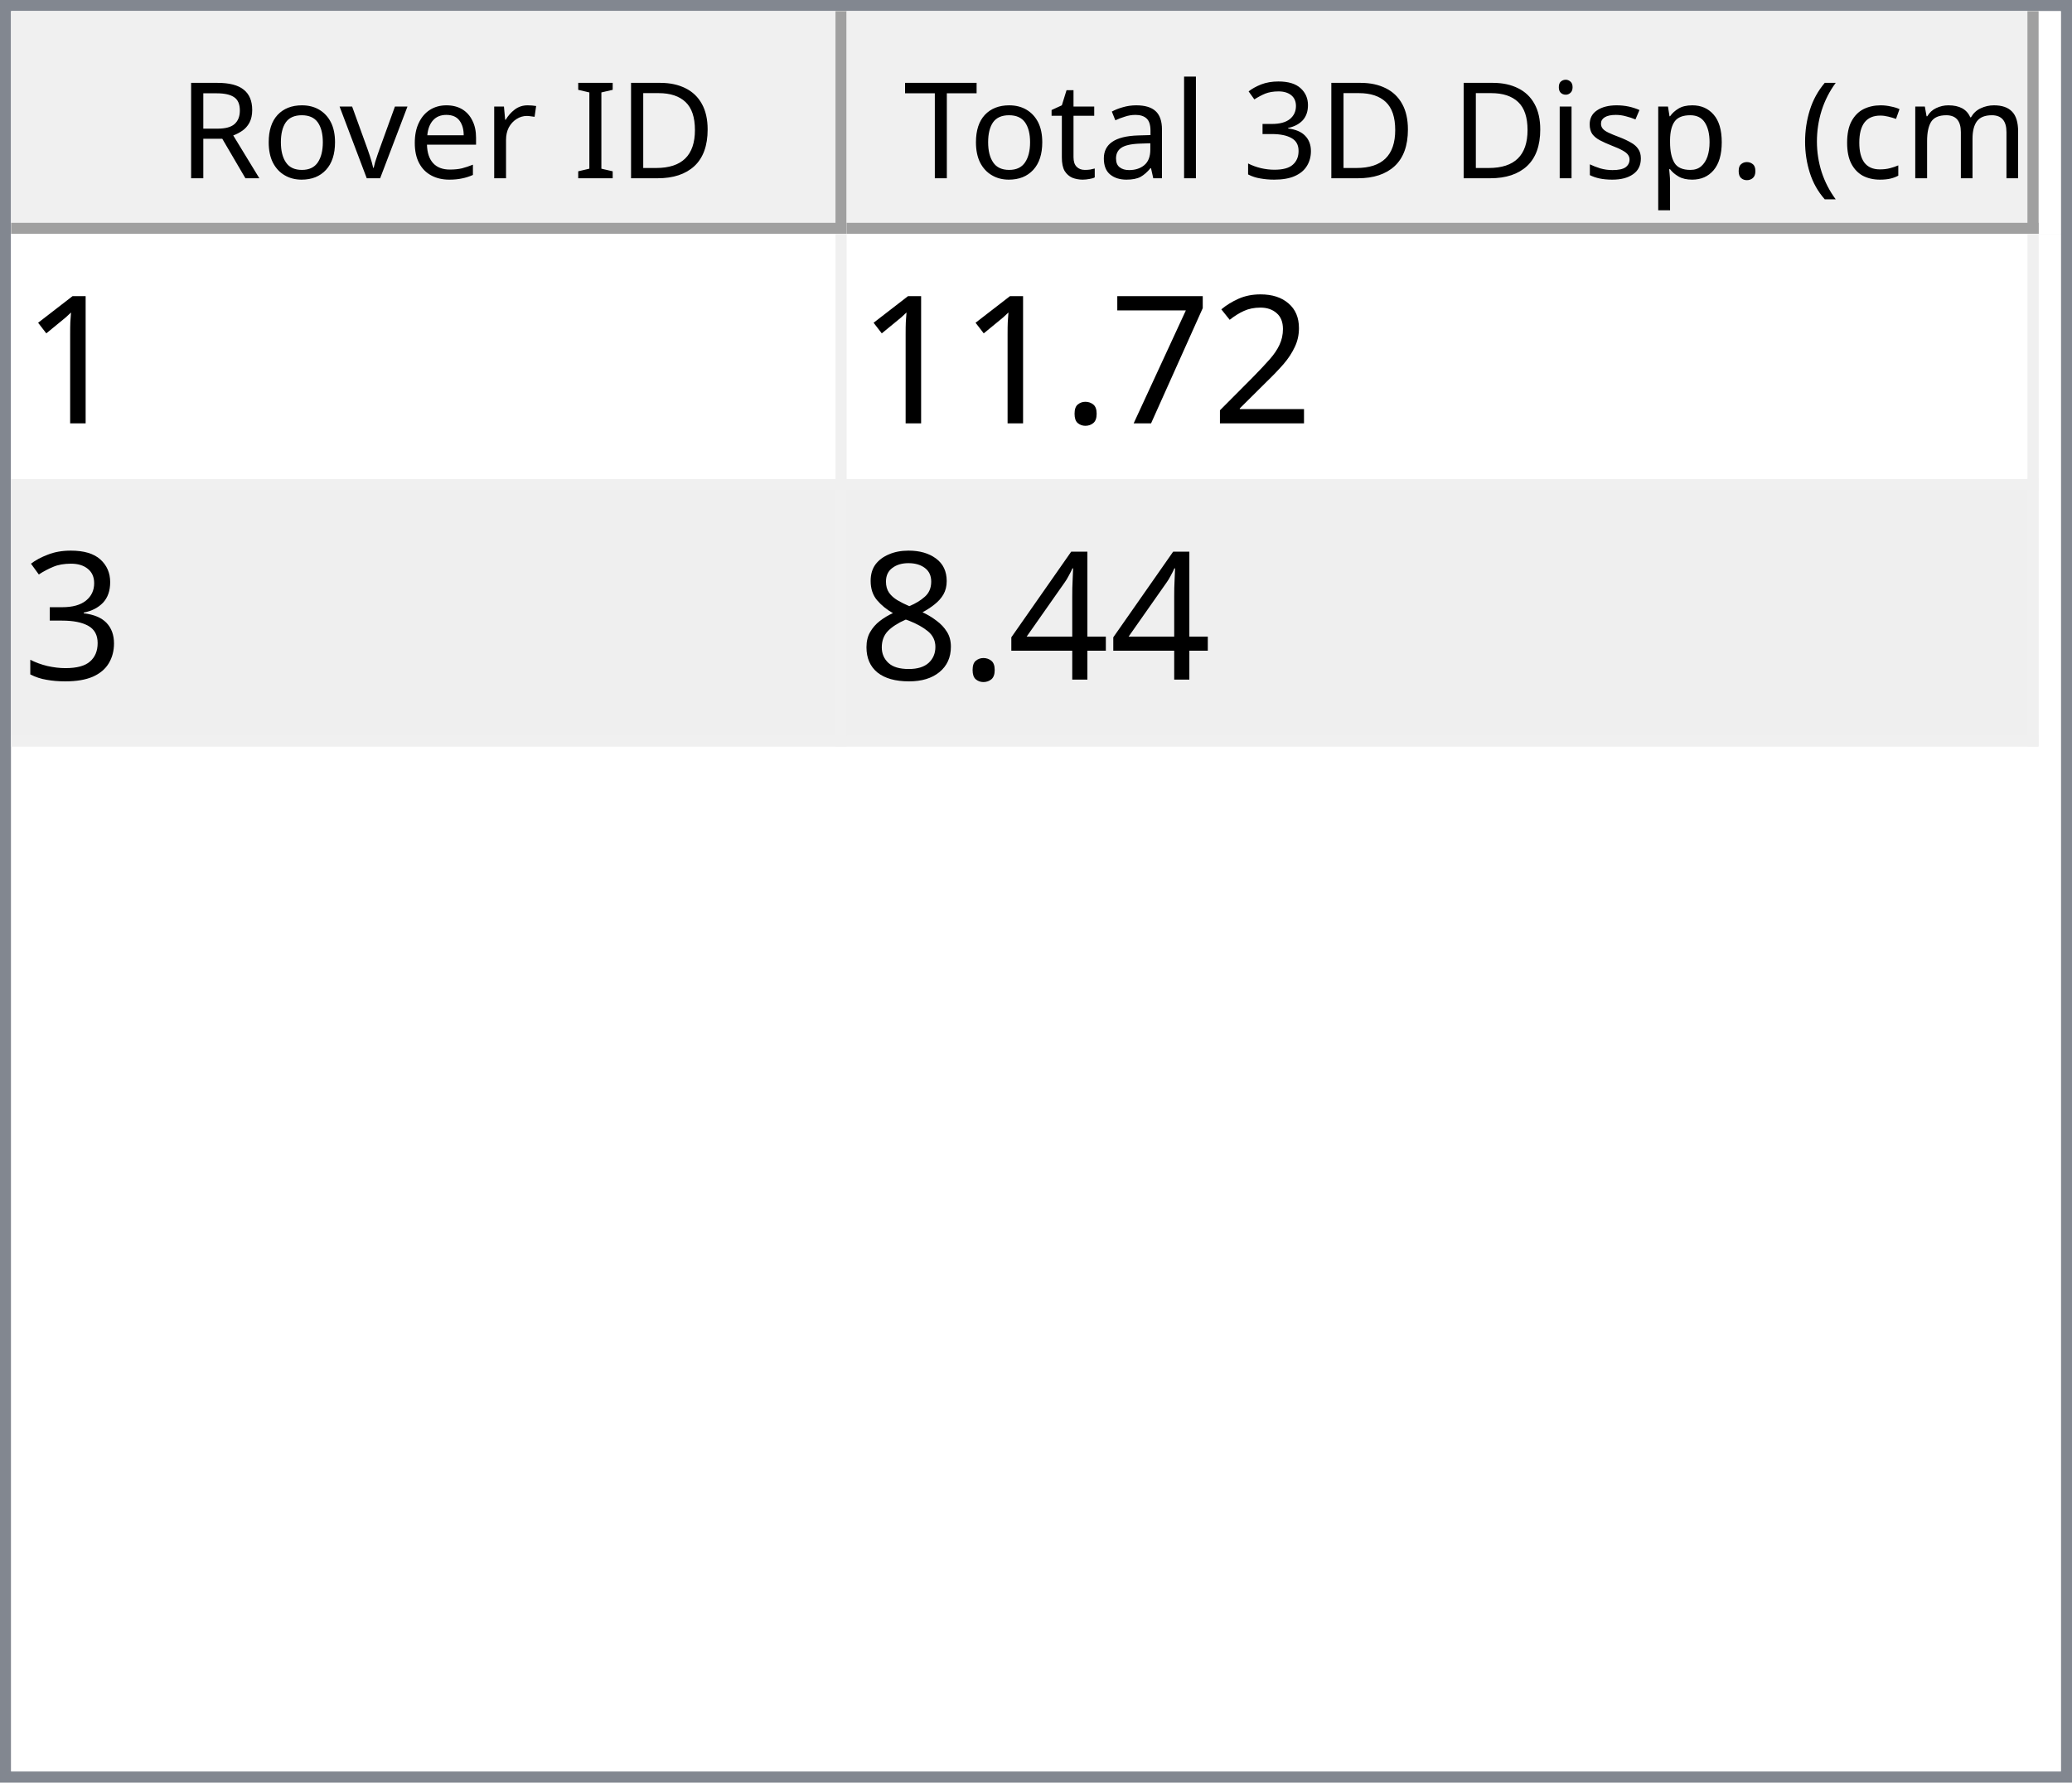
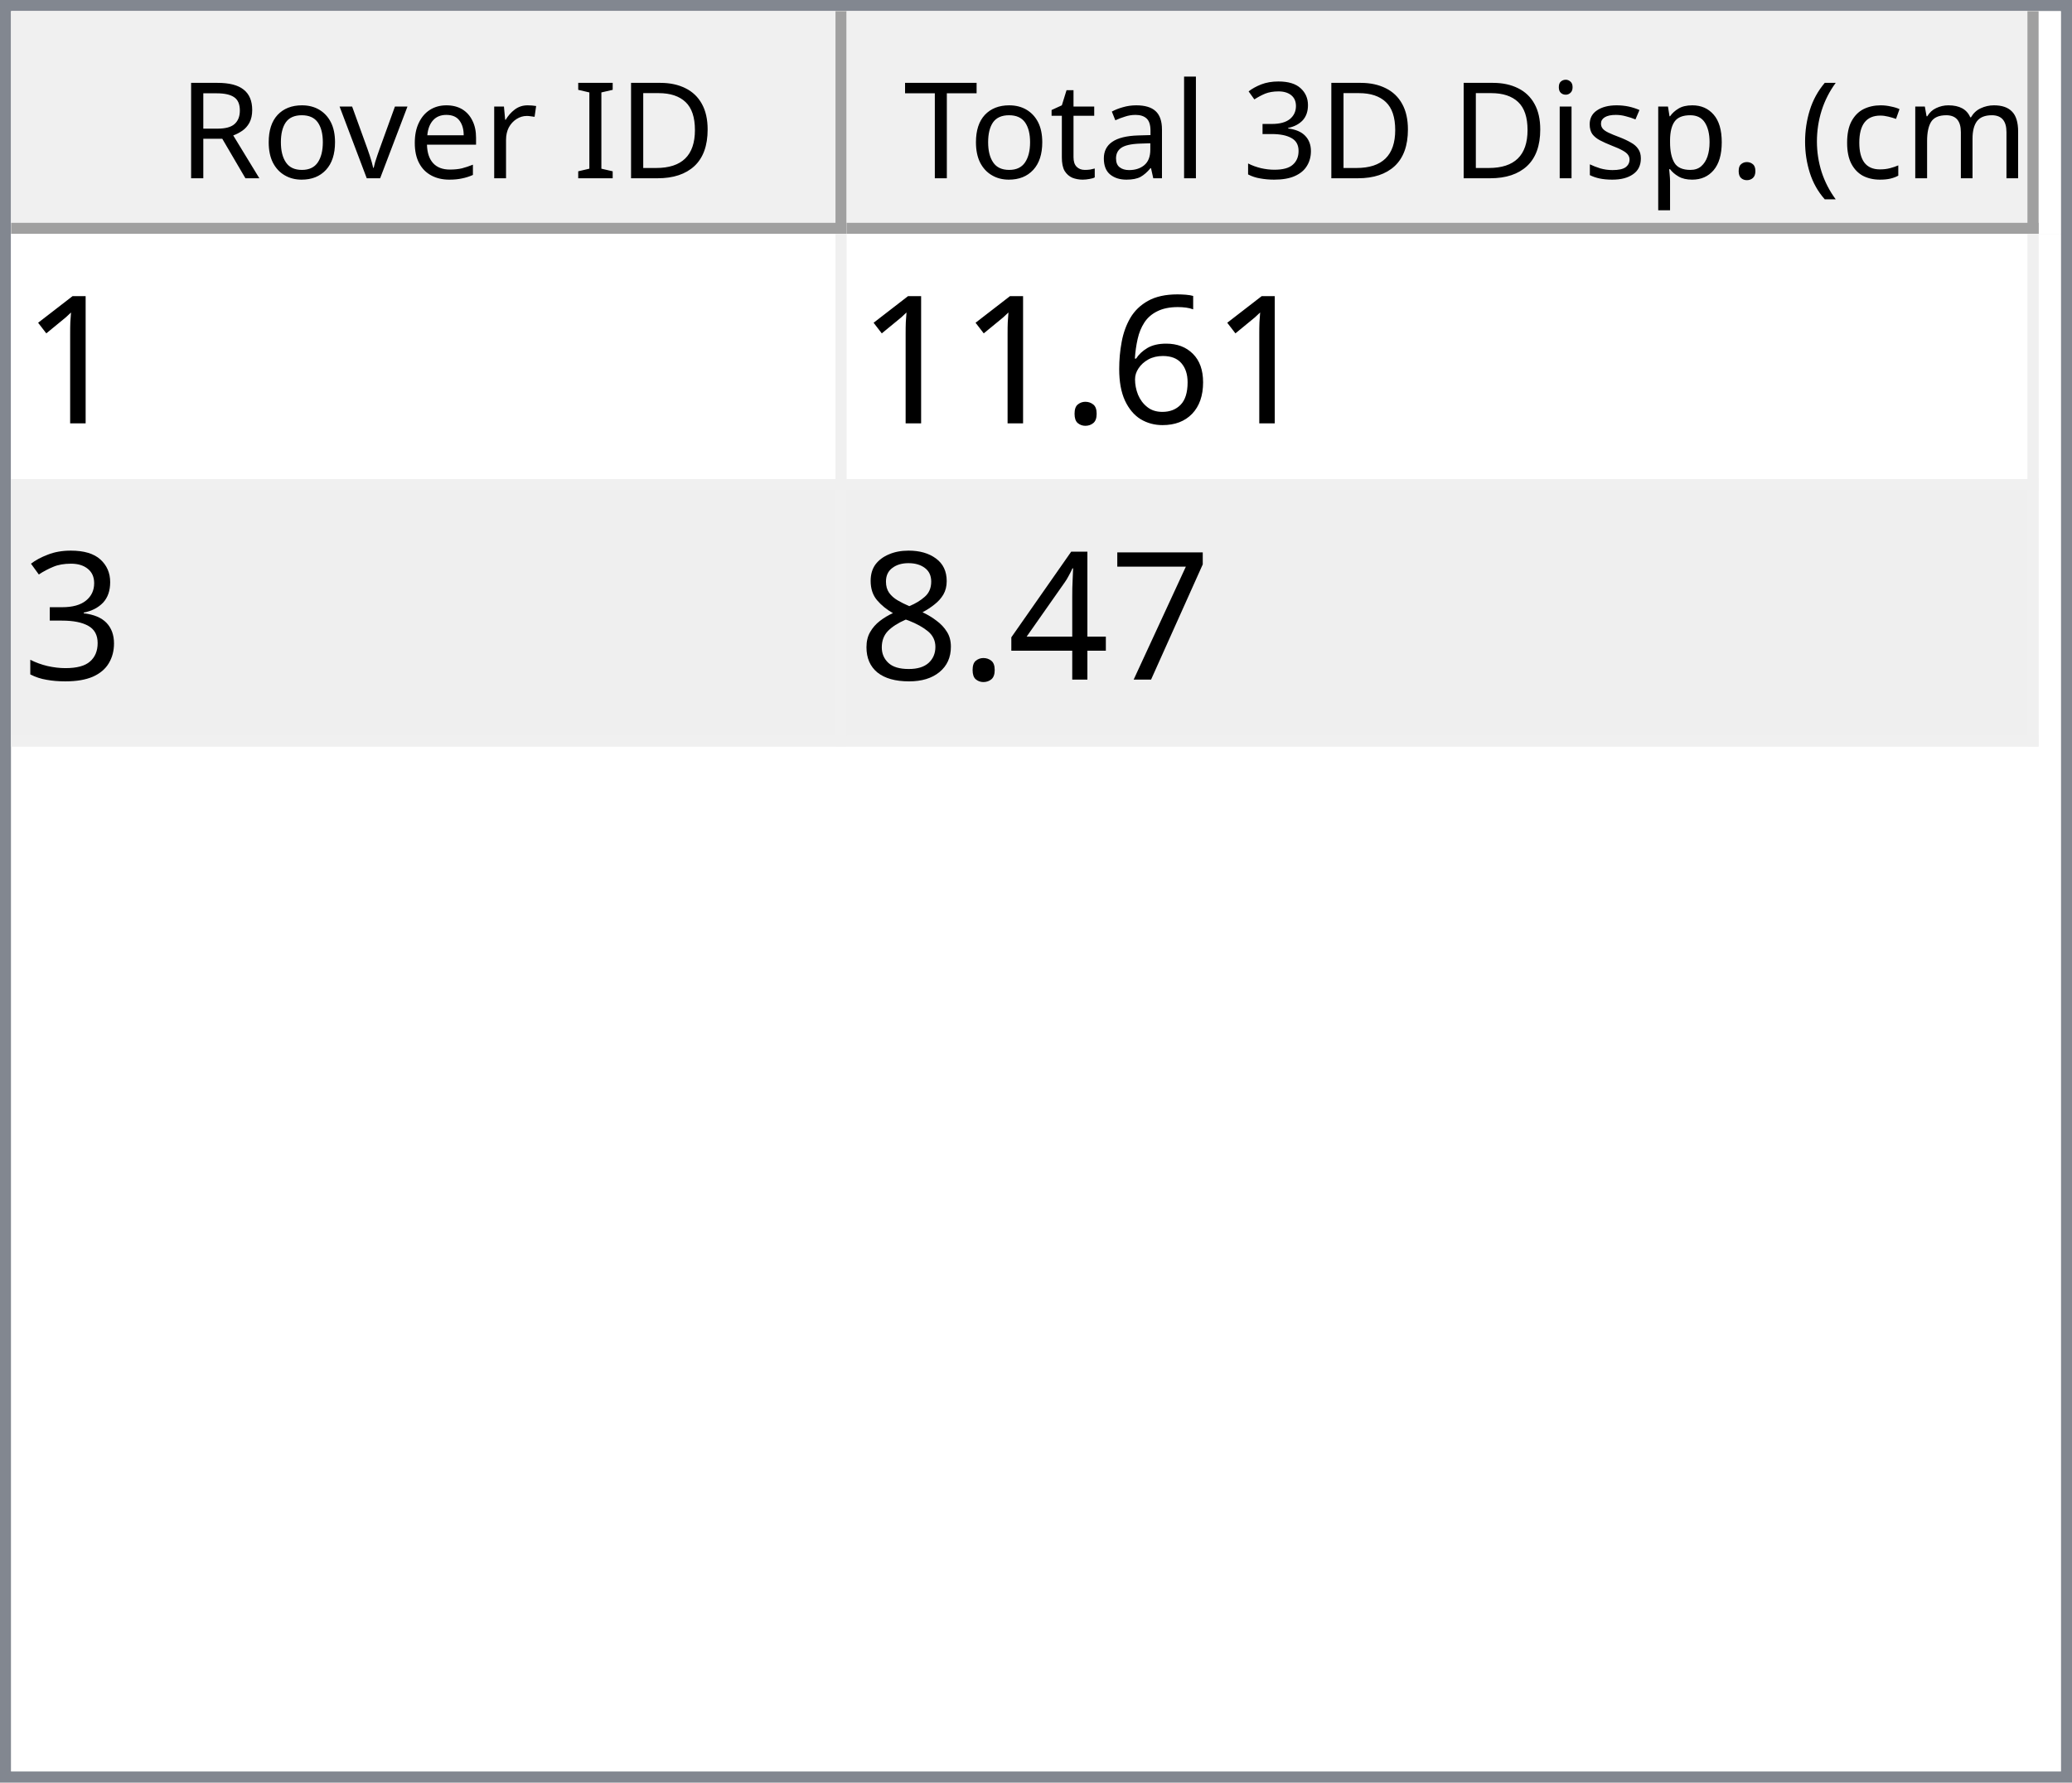
<svg xmlns="http://www.w3.org/2000/svg" style="fill-opacity:1; color-rendering:auto; color-interpolation:auto; text-rendering:auto; stroke:black; stroke-linecap:square; stroke-miterlimit:10; shape-rendering:auto; stroke-opacity:1; fill:black; stroke-dasharray:none; font-weight:normal; stroke-width:1; font-family:'Dialog'; font-style:normal; stroke-linejoin:miter; font-size:12px; stroke-dashoffset:0; image-rendering:auto;" width="186" height="160">
  <defs id="genericDefs" />
  <g>
    <defs id="defs1">
      <clipPath clipPathUnits="userSpaceOnUse" id="clipPath1">
        <path d="M0 0 L186 0 L186 160 L0 160 L0 0 Z" />
      </clipPath>
      <clipPath clipPathUnits="userSpaceOnUse" id="clipPath2">
        <path d="M0 0 L0 160 L186 160 L186 0 Z" />
      </clipPath>
      <clipPath clipPathUnits="userSpaceOnUse" id="clipPath3">
        <path d="M0 0 L0 20 L184 20 L184 0 Z" />
      </clipPath>
      <clipPath clipPathUnits="userSpaceOnUse" id="clipPath4">
        <path d="M0 0 L0 20 L75 20 L75 0 Z" />
      </clipPath>
      <clipPath clipPathUnits="userSpaceOnUse" id="clipPath5">
        <path d="M1 1 L1 19 L74 19 L74 1 Z" />
      </clipPath>
      <clipPath clipPathUnits="userSpaceOnUse" id="clipPath6">
        <path d="M0 0 L0 18 L73 18 L73 0 Z" />
      </clipPath>
      <clipPath clipPathUnits="userSpaceOnUse" id="clipPath7">
        <path d="M-0.5 -0.5 L-0.5 19.5 L74.5 19.5 L74.5 -0.5 Z" />
      </clipPath>
      <clipPath clipPathUnits="userSpaceOnUse" id="clipPath8">
        <path d="M0 0 L0 20 L107 20 L107 0 Z" />
      </clipPath>
      <clipPath clipPathUnits="userSpaceOnUse" id="clipPath9">
        <path d="M1 1 L1 19 L106 19 L106 1 Z" />
      </clipPath>
      <clipPath clipPathUnits="userSpaceOnUse" id="clipPath10">
        <path d="M0 0 L0 18 L105 18 L105 0 Z" />
      </clipPath>
      <clipPath clipPathUnits="userSpaceOnUse" id="clipPath11">
        <path d="M-0.5 -0.5 L-0.5 19.5 L106.5 19.5 L106.5 -0.5 Z" />
      </clipPath>
      <clipPath clipPathUnits="userSpaceOnUse" id="clipPath12">
        <path d="M0 0 L0 138 L184 138 L184 0 Z" />
      </clipPath>
      <clipPath clipPathUnits="userSpaceOnUse" id="clipPath13">
        <path d="M0 0 L0 46 L182 46 L182 0 Z" />
      </clipPath>
      <clipPath clipPathUnits="userSpaceOnUse" id="clipPath14">
        <path d="M-0.5 -0.5 L-0.5 45.5 L181.5 45.5 L181.5 -0.5 Z" />
      </clipPath>
      <clipPath clipPathUnits="userSpaceOnUse" id="clipPath15">
        <path d="M0 0 L0 22 L74 22 L74 0 Z" />
      </clipPath>
      <clipPath clipPathUnits="userSpaceOnUse" id="clipPath16">
        <path d="M0 0 L0 22 L106 22 L106 0 Z" />
      </clipPath>
      <font horiz-adv-x="64.551" id="font1">
        <font-face ascent="107.91" descent="25.098" units-per-em="100" style="font-style:normal; font-family:Segoe UI; font-weight:normal;" />
        <missing-glyph horiz-adv-x="64.551" d="M8.109 0 L8.109 68.266 L56.453 68.266 L56.453 0 L8.109 0 ZM15.328 7.234 L49.219 7.234 L49.219 61.031 L15.328 61.031 L15.328 7.234 Z" />
        <glyph unicode="D" horiz-adv-x="70.117" d="M9.188 0 L9.188 70.016 L28.516 70.016 Q65.531 70.016 65.531 35.891 Q65.531 19.672 55.25 9.836 Q44.969 0 27.734 0 L9.188 0 ZM17.391 62.594 L17.391 7.422 L27.828 7.422 Q41.609 7.422 49.273 14.797 Q56.938 22.172 56.938 35.688 Q56.938 62.594 28.328 62.594 L17.391 62.594 Z" />
        <glyph unicode="I" horiz-adv-x="26.611" d="M17.391 0 L9.188 0 L9.188 70.016 L17.391 70.016 L17.391 0 Z" />
        <glyph unicode=" " horiz-adv-x="27.393" d="" />
        <glyph unicode="r" horiz-adv-x="34.766" d="M34.188 41.891 Q32.078 43.5 28.125 43.5 Q23 43.5 19.555 38.672 Q16.109 33.844 16.109 25.484 L16.109 0 L8.109 0 L8.109 50 L16.109 50 L16.109 39.703 L16.312 39.703 Q18.016 44.969 21.531 47.922 Q25.047 50.875 29.391 50.875 Q32.516 50.875 34.188 50.203 L34.188 41.891 Z" />
        <glyph unicode="e" horiz-adv-x="52.295" d="M48.297 23 L12.984 23 Q13.188 14.656 17.484 10.109 Q21.781 5.562 29.297 5.562 Q37.75 5.562 44.828 11.141 L44.828 3.609 Q38.234 -1.172 27.391 -1.172 Q16.797 -1.172 10.742 5.641 Q4.688 12.453 4.688 24.812 Q4.688 36.469 11.305 43.82 Q17.922 51.172 27.734 51.172 Q37.547 51.172 42.922 44.828 Q48.297 38.484 48.297 27.203 L48.297 23 ZM40.094 29.781 Q40.047 36.719 36.75 40.578 Q33.453 44.438 27.594 44.438 Q21.922 44.438 17.969 40.383 Q14.016 36.328 13.094 29.781 L40.094 29.781 Z" />
        <glyph unicode="v" horiz-adv-x="47.9" d="M47.406 50 L27.484 0 L19.625 0 L0.688 50 L9.469 50 L22.172 13.672 Q23.578 9.672 23.922 6.688 L24.125 6.688 Q24.609 10.453 25.688 13.484 L38.969 50 L47.406 50 Z" />
        <glyph unicode="o" horiz-adv-x="58.594" d="M29 -1.172 Q17.922 -1.172 11.305 5.836 Q4.688 12.844 4.688 24.422 Q4.688 37.016 11.57 44.094 Q18.453 51.172 30.172 51.172 Q41.359 51.172 47.633 44.289 Q53.906 37.406 53.906 25.203 Q53.906 13.234 47.141 6.031 Q40.375 -1.172 29 -1.172 ZM29.594 44.438 Q21.875 44.438 17.383 39.188 Q12.891 33.938 12.891 24.703 Q12.891 15.828 17.43 10.695 Q21.969 5.562 29.594 5.562 Q37.359 5.562 41.531 10.594 Q45.703 15.625 45.703 24.906 Q45.703 34.281 41.531 39.359 Q37.359 44.438 29.594 44.438 Z" />
        <glyph unicode="R" horiz-adv-x="59.814" d="M59.375 0 L49.609 0 L37.891 19.625 Q36.281 22.359 34.766 24.289 Q33.25 26.219 31.664 27.438 Q30.078 28.656 28.25 29.219 Q26.422 29.781 24.125 29.781 L17.391 29.781 L17.391 0 L9.188 0 L9.188 70.016 L30.078 70.016 Q34.672 70.016 38.555 68.867 Q42.438 67.719 45.289 65.375 Q48.141 63.031 49.758 59.547 Q51.375 56.062 51.375 51.375 Q51.375 47.703 50.273 44.656 Q49.172 41.609 47.148 39.211 Q45.125 36.812 42.266 35.133 Q39.406 33.453 35.844 32.516 L35.844 32.328 Q37.594 31.547 38.891 30.547 Q40.188 29.547 41.359 28.18 Q42.531 26.812 43.68 25.078 Q44.828 23.344 46.234 21.047 L59.375 0 ZM17.391 62.594 L17.391 37.203 L28.516 37.203 Q31.594 37.203 34.203 38.133 Q36.812 39.062 38.719 40.797 Q40.625 42.531 41.703 45.047 Q42.781 47.562 42.781 50.688 Q42.781 56.297 39.141 59.445 Q35.5 62.594 28.609 62.594 L17.391 62.594 Z" />
        <glyph unicode=")" horiz-adv-x="30.176" d="M8.297 -15.922 L1.172 -15.922 Q16.406 2.344 16.406 26.812 Q16.406 51.469 1.078 70.016 L8.297 70.016 Q23.531 52.156 23.531 26.703 Q23.531 1.375 8.297 -15.922 Z" />
        <glyph unicode="m" horiz-adv-x="86.133" d="M79.109 0 L71.094 0 L71.094 28.719 Q71.094 37.016 68.531 40.727 Q65.969 44.438 59.906 44.438 Q54.781 44.438 51.195 39.75 Q47.609 35.062 47.609 28.516 L47.609 0 L39.594 0 L39.594 29.688 Q39.594 44.438 28.219 44.438 Q22.953 44.438 19.531 40.016 Q16.109 35.594 16.109 28.516 L16.109 0 L8.109 0 L8.109 50 L16.109 50 L16.109 42.094 L16.312 42.094 Q21.625 51.172 31.844 51.172 Q36.969 51.172 40.773 48.312 Q44.578 45.453 46 40.828 Q51.562 51.172 62.594 51.172 Q79.109 51.172 79.109 30.812 L79.109 0 Z" />
        <glyph unicode="c" horiz-adv-x="46.191" d="M42.188 2.297 Q36.422 -1.172 28.516 -1.172 Q17.828 -1.172 11.258 5.789 Q4.688 12.75 4.688 23.828 Q4.688 36.188 11.766 43.68 Q18.844 51.172 30.672 51.172 Q37.25 51.172 42.281 48.734 L42.281 40.531 Q36.719 44.438 30.375 44.438 Q22.703 44.438 17.797 38.945 Q12.891 33.453 12.891 24.516 Q12.891 15.719 17.508 10.641 Q22.125 5.562 29.891 5.562 Q36.422 5.562 42.188 9.906 L42.188 2.297 Z" />
        <glyph unicode="(" horiz-adv-x="30.176" d="M29.109 -15.922 L21.969 -15.922 Q6.844 1.375 6.844 26.703 Q6.844 52.156 21.969 70.016 L29.203 70.016 Q13.875 51.469 13.875 26.812 Q13.875 2.344 29.109 -15.922 Z" />
        <glyph unicode="." horiz-adv-x="21.68" d="M10.891 -1.078 Q8.641 -1.078 7.055 0.539 Q5.469 2.156 5.469 4.391 Q5.469 6.641 7.055 8.273 Q8.641 9.906 10.891 9.906 Q13.188 9.906 14.797 8.273 Q16.406 6.641 16.406 4.391 Q16.406 2.156 14.797 0.539 Q13.188 -1.078 10.891 -1.078 Z" />
        <glyph unicode="p" horiz-adv-x="58.789" d="M16.312 7.234 L16.109 7.234 L16.109 -23 L8.109 -23 L8.109 50 L16.109 50 L16.109 41.219 L16.312 41.219 Q22.219 51.172 33.594 51.172 Q43.266 51.172 48.688 44.461 Q54.109 37.75 54.109 26.469 Q54.109 13.922 48 6.375 Q41.891 -1.172 31.297 -1.172 Q21.578 -1.172 16.312 7.234 ZM16.109 27.391 L16.109 20.406 Q16.109 14.203 20.141 9.883 Q24.172 5.562 30.375 5.562 Q37.641 5.562 41.773 11.133 Q45.906 16.703 45.906 26.609 Q45.906 34.969 42.047 39.703 Q38.188 44.438 31.594 44.438 Q24.609 44.438 20.359 39.578 Q16.109 34.719 16.109 27.391 Z" />
        <glyph unicode="s" horiz-adv-x="42.432" d="M5.078 1.812 L5.078 10.406 Q11.625 5.562 19.484 5.562 Q30.031 5.562 30.031 12.594 Q30.031 14.594 29.125 15.992 Q28.219 17.391 26.68 18.461 Q25.141 19.531 23.07 20.383 Q21 21.234 18.609 22.172 Q15.281 23.484 12.766 24.828 Q10.25 26.172 8.57 27.859 Q6.891 29.547 6.031 31.695 Q5.172 33.844 5.172 36.719 Q5.172 40.234 6.789 42.945 Q8.406 45.656 11.086 47.484 Q13.766 49.312 17.211 50.242 Q20.656 51.172 24.312 51.172 Q30.812 51.172 35.938 48.922 L35.938 40.828 Q30.422 44.438 23.25 44.438 Q21 44.438 19.195 43.922 Q17.391 43.406 16.094 42.477 Q14.797 41.547 14.086 40.258 Q13.375 38.969 13.375 37.406 Q13.375 35.453 14.086 34.133 Q14.797 32.812 16.164 31.789 Q17.531 30.766 19.484 29.938 Q21.438 29.109 23.922 28.125 Q27.25 26.859 29.883 25.516 Q32.516 24.172 34.375 22.484 Q36.234 20.797 37.234 18.602 Q38.234 16.406 38.234 13.375 Q38.234 9.672 36.602 6.938 Q34.969 4.203 32.234 2.398 Q29.5 0.594 25.93 -0.289 Q22.359 -1.172 18.453 -1.172 Q10.75 -1.172 5.078 1.812 Z" />
        <glyph unicode="i" horiz-adv-x="24.219" d="M12.203 62.703 Q10.062 62.703 8.547 64.164 Q7.031 65.625 7.031 67.875 Q7.031 70.125 8.547 71.609 Q10.062 73.094 12.203 73.094 Q14.406 73.094 15.945 71.609 Q17.484 70.125 17.484 67.875 Q17.484 65.719 15.945 64.211 Q14.406 62.703 12.203 62.703 ZM16.109 0 L8.109 0 L8.109 50 L16.109 50 L16.109 0 Z" />
        <glyph unicode="3" horiz-adv-x="53.906" d="M46.531 19.828 Q46.531 15.094 44.75 11.211 Q42.969 7.328 39.719 4.57 Q36.469 1.812 31.93 0.297 Q27.391 -1.219 21.922 -1.219 Q11.922 -1.219 6 2.594 L6 11.188 Q13.094 5.609 22.219 5.609 Q25.875 5.609 28.828 6.539 Q31.781 7.469 33.906 9.227 Q36.031 10.984 37.18 13.477 Q38.328 15.969 38.328 19.094 Q38.328 32.812 18.797 32.812 L12.984 32.812 L12.984 39.594 L18.5 39.594 Q35.797 39.594 35.797 52.484 Q35.797 64.406 22.609 64.406 Q15.188 64.406 8.688 59.422 L8.688 67.188 Q15.375 71.188 24.609 71.188 Q29 71.188 32.57 69.969 Q36.141 68.75 38.68 66.555 Q41.219 64.359 42.609 61.281 Q44 58.203 44 54.5 Q44 40.672 30.031 36.719 L30.031 36.531 Q33.594 36.141 36.625 34.797 Q39.656 33.453 41.852 31.305 Q44.047 29.156 45.289 26.25 Q46.531 23.344 46.531 19.828 Z" />
        <glyph unicode="l" horiz-adv-x="24.219" d="M16.109 0 L8.109 0 L8.109 74.031 L16.109 74.031 L16.109 0 Z" />
        <glyph unicode="a" horiz-adv-x="50.879" d="M43.891 0 L35.891 0 L35.891 7.812 L35.688 7.812 Q30.469 -1.172 20.312 -1.172 Q12.844 -1.172 8.617 2.781 Q4.391 6.734 4.391 13.281 Q4.391 27.297 20.906 29.594 L35.891 31.688 Q35.891 44.438 25.594 44.438 Q16.547 44.438 9.281 38.281 L9.281 46.484 Q16.656 51.172 26.266 51.172 Q43.891 51.172 43.891 32.516 L43.891 0 ZM35.891 25.297 L23.828 23.641 Q18.266 22.859 15.43 20.875 Q12.594 18.891 12.594 13.875 Q12.594 10.203 15.211 7.883 Q17.828 5.562 22.172 5.562 Q28.125 5.562 32.008 9.742 Q35.891 13.922 35.891 20.312 L35.891 25.297 Z" />
        <glyph unicode="t" horiz-adv-x="33.887" d="M31.297 0.484 Q28.469 -1.078 23.828 -1.078 Q10.688 -1.078 10.688 13.578 L10.688 43.172 L2.094 43.172 L2.094 50 L10.688 50 L10.688 62.203 L18.703 64.797 L18.703 50 L31.297 50 L31.297 43.172 L18.703 43.172 L18.703 14.984 Q18.703 9.969 20.414 7.82 Q22.125 5.672 26.078 5.672 Q29.109 5.672 31.297 7.328 L31.297 0.484 Z" />
        <glyph unicode="T" horiz-adv-x="52.393" d="M50.594 62.594 L30.375 62.594 L30.375 0 L22.172 0 L22.172 62.594 L2 62.594 L2 70.016 L50.594 70.016 L50.594 62.594 Z" />
      </font>
      <font horiz-adv-x="75.0" id="font2">
        <font-face ascent="100.537" descent="21.973" units-per-em="100" style="font-style:normal; font-family:sans-serif; font-weight:normal;" />
        <missing-glyph horiz-adv-x="75.0" d="M12.5 0 L12.5 62.5 L62.5 62.5 L62.5 0 L12.5 0 ZM14.062 1.562 L60.938 1.562 L60.938 60.938 L14.062 60.938 L14.062 1.562 Z" />
        <glyph unicode="1" horiz-adv-x="55.615" d="M37.25 0 L28.469 0 L28.469 56 Q25.297 52.984 20.141 49.953 Q14.984 46.922 10.891 45.406 L10.891 53.906 Q18.266 57.375 23.781 62.305 Q29.297 67.234 31.594 71.875 L37.25 71.875 L37.25 0 Z" />
-         <glyph unicode="2" horiz-adv-x="55.615" d="M50.344 8.453 L50.344 0 L3.031 0 Q2.938 3.172 4.047 6.109 Q5.859 10.938 9.836 15.625 Q13.812 20.312 21.344 26.469 Q33.016 36.031 37.117 41.625 Q41.219 47.219 41.219 52.203 Q41.219 57.422 37.477 61.008 Q33.734 64.594 27.734 64.594 Q21.391 64.594 17.578 60.789 Q13.766 56.984 13.719 50.25 L4.688 51.172 Q5.609 61.281 11.664 66.578 Q17.719 71.875 27.938 71.875 Q38.234 71.875 44.242 66.164 Q50.25 60.453 50.25 52 Q50.25 47.703 48.492 43.555 Q46.734 39.406 42.656 34.812 Q38.578 30.219 29.109 22.219 Q21.188 15.578 18.945 13.211 Q16.703 10.844 15.234 8.453 L50.344 8.453 Z" />
-         <glyph unicode="7" horiz-adv-x="55.615" d="M4.734 62.203 L4.734 70.656 L51.078 70.656 L51.078 63.812 Q44.234 56.547 37.523 44.484 Q30.812 32.422 27.156 19.672 Q24.516 10.688 23.781 0 L14.75 0 Q14.891 8.453 18.062 20.414 Q21.234 32.375 27.172 43.484 Q33.109 54.594 39.797 62.203 L4.734 62.203 Z" />
+         <glyph unicode="6" horiz-adv-x="55.615" d="M49.75 54.047 L41.016 53.375 Q39.844 58.547 37.703 60.891 Q34.125 64.656 28.906 64.656 Q24.703 64.656 21.531 62.312 Q17.391 59.281 14.992 53.469 Q12.594 47.656 12.5 36.922 Q15.672 41.75 20.266 44.094 Q24.859 46.438 29.891 46.438 Q38.672 46.438 44.852 39.969 Q51.031 33.5 51.031 23.25 Q51.031 16.5 48.125 10.719 Q45.219 4.938 40.141 1.859 Q35.062 -1.219 28.609 -1.219 Q17.625 -1.219 10.695 6.859 Q3.766 14.938 3.766 33.5 Q3.766 54.25 11.422 63.672 Q18.109 71.875 29.438 71.875 Q37.891 71.875 43.289 67.141 Q48.688 62.406 49.75 54.047 ZM13.875 23.188 Q13.875 18.656 15.797 14.508 Q17.719 10.359 21.188 8.18 Q24.656 6 28.469 6 Q34.031 6 38.039 10.492 Q42.047 14.984 42.047 22.703 Q42.047 30.125 38.086 34.398 Q34.125 38.672 28.125 38.672 Q22.172 38.672 18.023 34.398 Q13.875 30.125 13.875 23.188 Z" />
        <glyph unicode="." horiz-adv-x="27.783" d="M9.078 0 L9.078 10.016 L19.094 10.016 L19.094 0 L9.078 0 Z" />
        <glyph unicode="3" horiz-adv-x="55.615" d="M4.203 18.891 L12.984 20.062 Q14.5 12.594 18.141 9.297 Q21.781 6 27 6 Q33.203 6 37.477 10.297 Q41.75 14.594 41.75 20.953 Q41.75 27 37.797 30.93 Q33.844 34.859 27.734 34.859 Q25.25 34.859 21.531 33.891 L22.516 41.609 Q23.391 41.5 23.922 41.5 Q29.547 41.5 34.039 44.43 Q38.531 47.359 38.531 53.469 Q38.531 58.297 35.258 61.477 Q31.984 64.656 26.812 64.656 Q21.688 64.656 18.266 61.43 Q14.844 58.203 13.875 51.766 L5.078 53.328 Q6.688 62.156 12.398 67.016 Q18.109 71.875 26.609 71.875 Q32.469 71.875 37.398 69.359 Q42.328 66.844 44.945 62.5 Q47.562 58.156 47.562 53.266 Q47.562 48.641 45.07 44.828 Q42.578 41.016 37.703 38.766 Q44.047 37.312 47.562 32.695 Q51.078 28.078 51.078 21.141 Q51.078 11.766 44.242 5.25 Q37.406 -1.266 26.953 -1.266 Q17.531 -1.266 11.305 4.352 Q5.078 9.969 4.203 18.891 Z" />
+         <glyph unicode="7" horiz-adv-x="55.615" d="M4.734 62.203 L4.734 70.656 L51.078 70.656 L51.078 63.812 Q44.234 56.547 37.523 44.484 Q30.812 32.422 27.156 19.672 Q24.516 10.688 23.781 0 L14.75 0 Q14.891 8.453 18.062 20.414 Q21.234 32.375 27.172 43.484 Q33.109 54.594 39.797 62.203 L4.734 62.203 Z" />
        <glyph unicode="4" horiz-adv-x="55.615" d="M32.328 0 L32.328 17.141 L1.266 17.141 L1.266 25.203 L33.938 71.578 L41.109 71.578 L41.109 25.203 L50.781 25.203 L50.781 17.141 L41.109 17.141 L41.109 0 L32.328 0 ZM32.328 25.203 L32.328 57.469 L9.906 25.203 L32.328 25.203 Z" />
        <glyph unicode="8" horiz-adv-x="55.615" d="M17.672 38.812 Q12.203 40.828 9.57 44.539 Q6.938 48.25 6.938 53.422 Q6.938 61.234 12.555 66.555 Q18.172 71.875 27.484 71.875 Q36.859 71.875 42.578 66.43 Q48.297 60.984 48.297 53.172 Q48.297 48.188 45.68 44.508 Q43.062 40.828 37.75 38.812 Q44.344 36.672 47.781 31.883 Q51.219 27.094 51.219 20.453 Q51.219 11.281 44.727 5.031 Q38.234 -1.219 27.641 -1.219 Q17.047 -1.219 10.547 5.055 Q4.047 11.328 4.047 20.703 Q4.047 27.688 7.594 32.398 Q11.141 37.109 17.672 38.812 ZM15.922 53.719 Q15.922 48.641 19.195 45.414 Q22.469 42.188 27.688 42.188 Q32.766 42.188 36.016 45.383 Q39.266 48.578 39.266 53.219 Q39.266 58.062 35.914 61.359 Q32.562 64.656 27.594 64.656 Q22.562 64.656 19.242 61.43 Q15.922 58.203 15.922 53.719 ZM13.094 20.656 Q13.094 16.891 14.875 13.375 Q16.656 9.859 20.172 7.93 Q23.688 6 27.734 6 Q34.031 6 38.133 10.055 Q42.234 14.109 42.234 20.359 Q42.234 26.703 38.016 30.859 Q33.797 35.016 27.438 35.016 Q21.234 35.016 17.164 30.914 Q13.094 26.812 13.094 20.656 Z" />
      </font>
    </defs>
    <g style="fill:white; stroke:white;">
      <rect x="0" y="0" width="186" style="clip-path:url(#clipPath1); stroke:none;" height="160" />
    </g>
    <g style="fill:white; text-rendering:optimizeSpeed; color-rendering:optimizeSpeed; image-rendering:optimizeSpeed; shape-rendering:crispEdges; stroke:white; color-interpolation:sRGB;">
      <rect x="0" width="186" height="160" y="0" style="stroke:none;" />
      <path style="stroke:none;" d="M0 160 L186 160 L186 0 L0 0 Z" />
    </g>
    <g style="fill:rgb(240,240,240); font-family:'Segoe UI'; stroke:rgb(240,240,240);">
      <rect x="0" y="0" width="186" style="clip-path:url(#clipPath2); stroke:none;" height="160" />
    </g>
    <g style="fill:rgb(130,135,144); font-family:'Segoe UI'; stroke:rgb(130,135,144);">
      <path d="M0 0 L186 0 L186 160 L0 160 L0 0 ZM1 1 L185 1 L185 159 L1 159 L1 1 Z" style="fill-rule:evenodd; clip-path:url(#clipPath2); stroke:none;" />
    </g>
    <g style="fill:white; font-family:'Segoe UI'; stroke:white;" transform="translate(1,1)">
      <rect x="0" y="0" width="184" style="clip-path:url(#clipPath3); stroke:none;" height="20" />
    </g>
    <g style="fill:rgb(240,240,240); font-family:'Segoe UI'; stroke:rgb(240,240,240);" transform="translate(1,1)">
      <rect x="0" y="0" width="75" style="clip-path:url(#clipPath4); stroke:none;" height="20" />
    </g>
    <g style="font-family:'Segoe UI';" transform="translate(2,2)">
      <text x="14" xml:space="preserve" y="14" style="clip-path:url(#clipPath6); stroke:none;">Rover ID</text>
    </g>
    <g style="fill:rgb(160,160,160); font-family:'Segoe UI'; stroke:rgb(160,160,160); stroke-linejoin:bevel;" transform="translate(1.5,1.5)">
      <line x1="74" x2="74" y1="0" style="fill:none; clip-path:url(#clipPath7);" y2="19" />
    </g>
    <g style="fill:rgb(160,160,160); font-family:'Segoe UI'; stroke:rgb(160,160,160); stroke-linejoin:bevel;" transform="matrix(1,0,0,1,1,1) translate(0.5,0.5)">
      <line x1="0" x2="74" y1="19" style="fill:none; clip-path:url(#clipPath7);" y2="19" />
    </g>
    <g style="fill:rgb(240,240,240); font-family:'Segoe UI'; stroke:rgb(240,240,240);" transform="translate(76,1)">
      <rect x="0" y="0" width="107" style="clip-path:url(#clipPath8); stroke:none;" height="20" />
    </g>
    <g style="font-family:'Segoe UI';" transform="translate(77,2)">
      <text x="1" xml:space="preserve" y="14" style="clip-path:url(#clipPath10); stroke:none;"> Total 3D Disp. (cm)</text>
    </g>
    <g style="fill:rgb(160,160,160); font-family:'Segoe UI'; stroke:rgb(160,160,160); stroke-linejoin:bevel;" transform="translate(76.5,1.5)">
      <line x1="106" x2="106" y1="0" style="fill:none; clip-path:url(#clipPath11);" y2="19" />
    </g>
    <g style="fill:rgb(160,160,160); font-family:'Segoe UI'; stroke:rgb(160,160,160); stroke-linejoin:bevel;" transform="matrix(1,0,0,1,76,1) translate(0.5,0.5)">
      <line x1="0" x2="106" y1="19" style="fill:none; clip-path:url(#clipPath11);" y2="19" />
    </g>
    <g style="fill:white; font-family:'Segoe UI'; stroke:white;" transform="translate(1,21)">
      <rect x="0" y="0" width="184" style="clip-path:url(#clipPath12); stroke:none;" height="138" />
    </g>
    <g style="fill:rgb(240,240,240); font-size:16px; font-family:sans-serif; stroke:rgb(240,240,240);" transform="translate(1,21)">
      <rect x="0" y="0" width="182" style="clip-path:url(#clipPath13); stroke:none;" height="46" />
      <line transform="translate(0.5,0.5)" x1="0" x2="181" y1="22" style="clip-path:url(#clipPath14); fill:none; stroke-linejoin:bevel;" y2="22" />
    </g>
    <g transform="matrix(1,0,0,1,1,21) translate(0.5,0.5)" style="fill:rgb(240,240,240); font-size:16px; font-family:sans-serif; stroke:rgb(240,240,240); stroke-linejoin:bevel;">
      <line x1="0" x2="181" y1="45" style="fill:none; clip-path:url(#clipPath14);" y2="45" />
    </g>
    <g transform="matrix(1,0,0,1,1,21) translate(0.5,0.5)" style="fill:rgb(240,240,240); font-size:16px; font-family:sans-serif; stroke:rgb(240,240,240); stroke-linejoin:bevel;">
      <line x1="74" x2="74" y1="0" style="fill:none; clip-path:url(#clipPath14);" y2="45" />
    </g>
    <g transform="matrix(1,0,0,1,1,21) translate(0.5,0.5)" style="fill:rgb(240,240,240); font-size:16px; font-family:sans-serif; stroke:rgb(240,240,240); stroke-linejoin:bevel;">
      <line x1="181" x2="181" y1="0" style="fill:none; clip-path:url(#clipPath14);" y2="45" />
    </g>
    <g style="fill:white; font-size:16px; font-family:sans-serif; stroke:white;" transform="matrix(1,0,0,1,1,21)">
      <rect x="0" y="0" width="74" style="clip-path:url(#clipPath15); stroke:none;" height="22" />
      <text x="1" y="17" style="fill:black; clip-path:url(#clipPath15); stroke:none;" xml:space="preserve">1</text>
    </g>
    <g style="fill:white; font-size:16px; font-family:sans-serif; stroke:white;" transform="matrix(1,0,0,1,1,21) translate(75,0)">
      <rect x="0" y="0" width="106" style="clip-path:url(#clipPath16); stroke:none;" height="22" />
-       <text x="1" y="17" style="fill:black; clip-path:url(#clipPath16); stroke:none;" xml:space="preserve">11.72</text>
+       <text x="1" y="17" style="fill:black; clip-path:url(#clipPath16); stroke:none;" xml:space="preserve">11.61</text>
    </g>
    <g style="fill:rgb(239,239,239); font-size:16px; font-family:sans-serif; stroke:rgb(239,239,239);" transform="matrix(1,0,0,1,1,21) translate(0,23)">
      <rect x="0" y="0" width="74" style="clip-path:url(#clipPath15); stroke:none;" height="22" />
      <text x="1" y="17" style="fill:black; clip-path:url(#clipPath15); stroke:none;" xml:space="preserve">3</text>
    </g>
    <g style="fill:rgb(239,239,239); font-size:16px; font-family:sans-serif; stroke:rgb(239,239,239);" transform="matrix(1,0,0,1,1,21) translate(75,23)">
      <rect x="0" y="0" width="106" style="clip-path:url(#clipPath16); stroke:none;" height="22" />
-       <text x="1" y="17" style="fill:black; clip-path:url(#clipPath16); stroke:none;" xml:space="preserve">8.44</text>
+       <text x="1" y="17" style="fill:black; clip-path:url(#clipPath16); stroke:none;" xml:space="preserve">8.47</text>
    </g>
  </g>
</svg>
